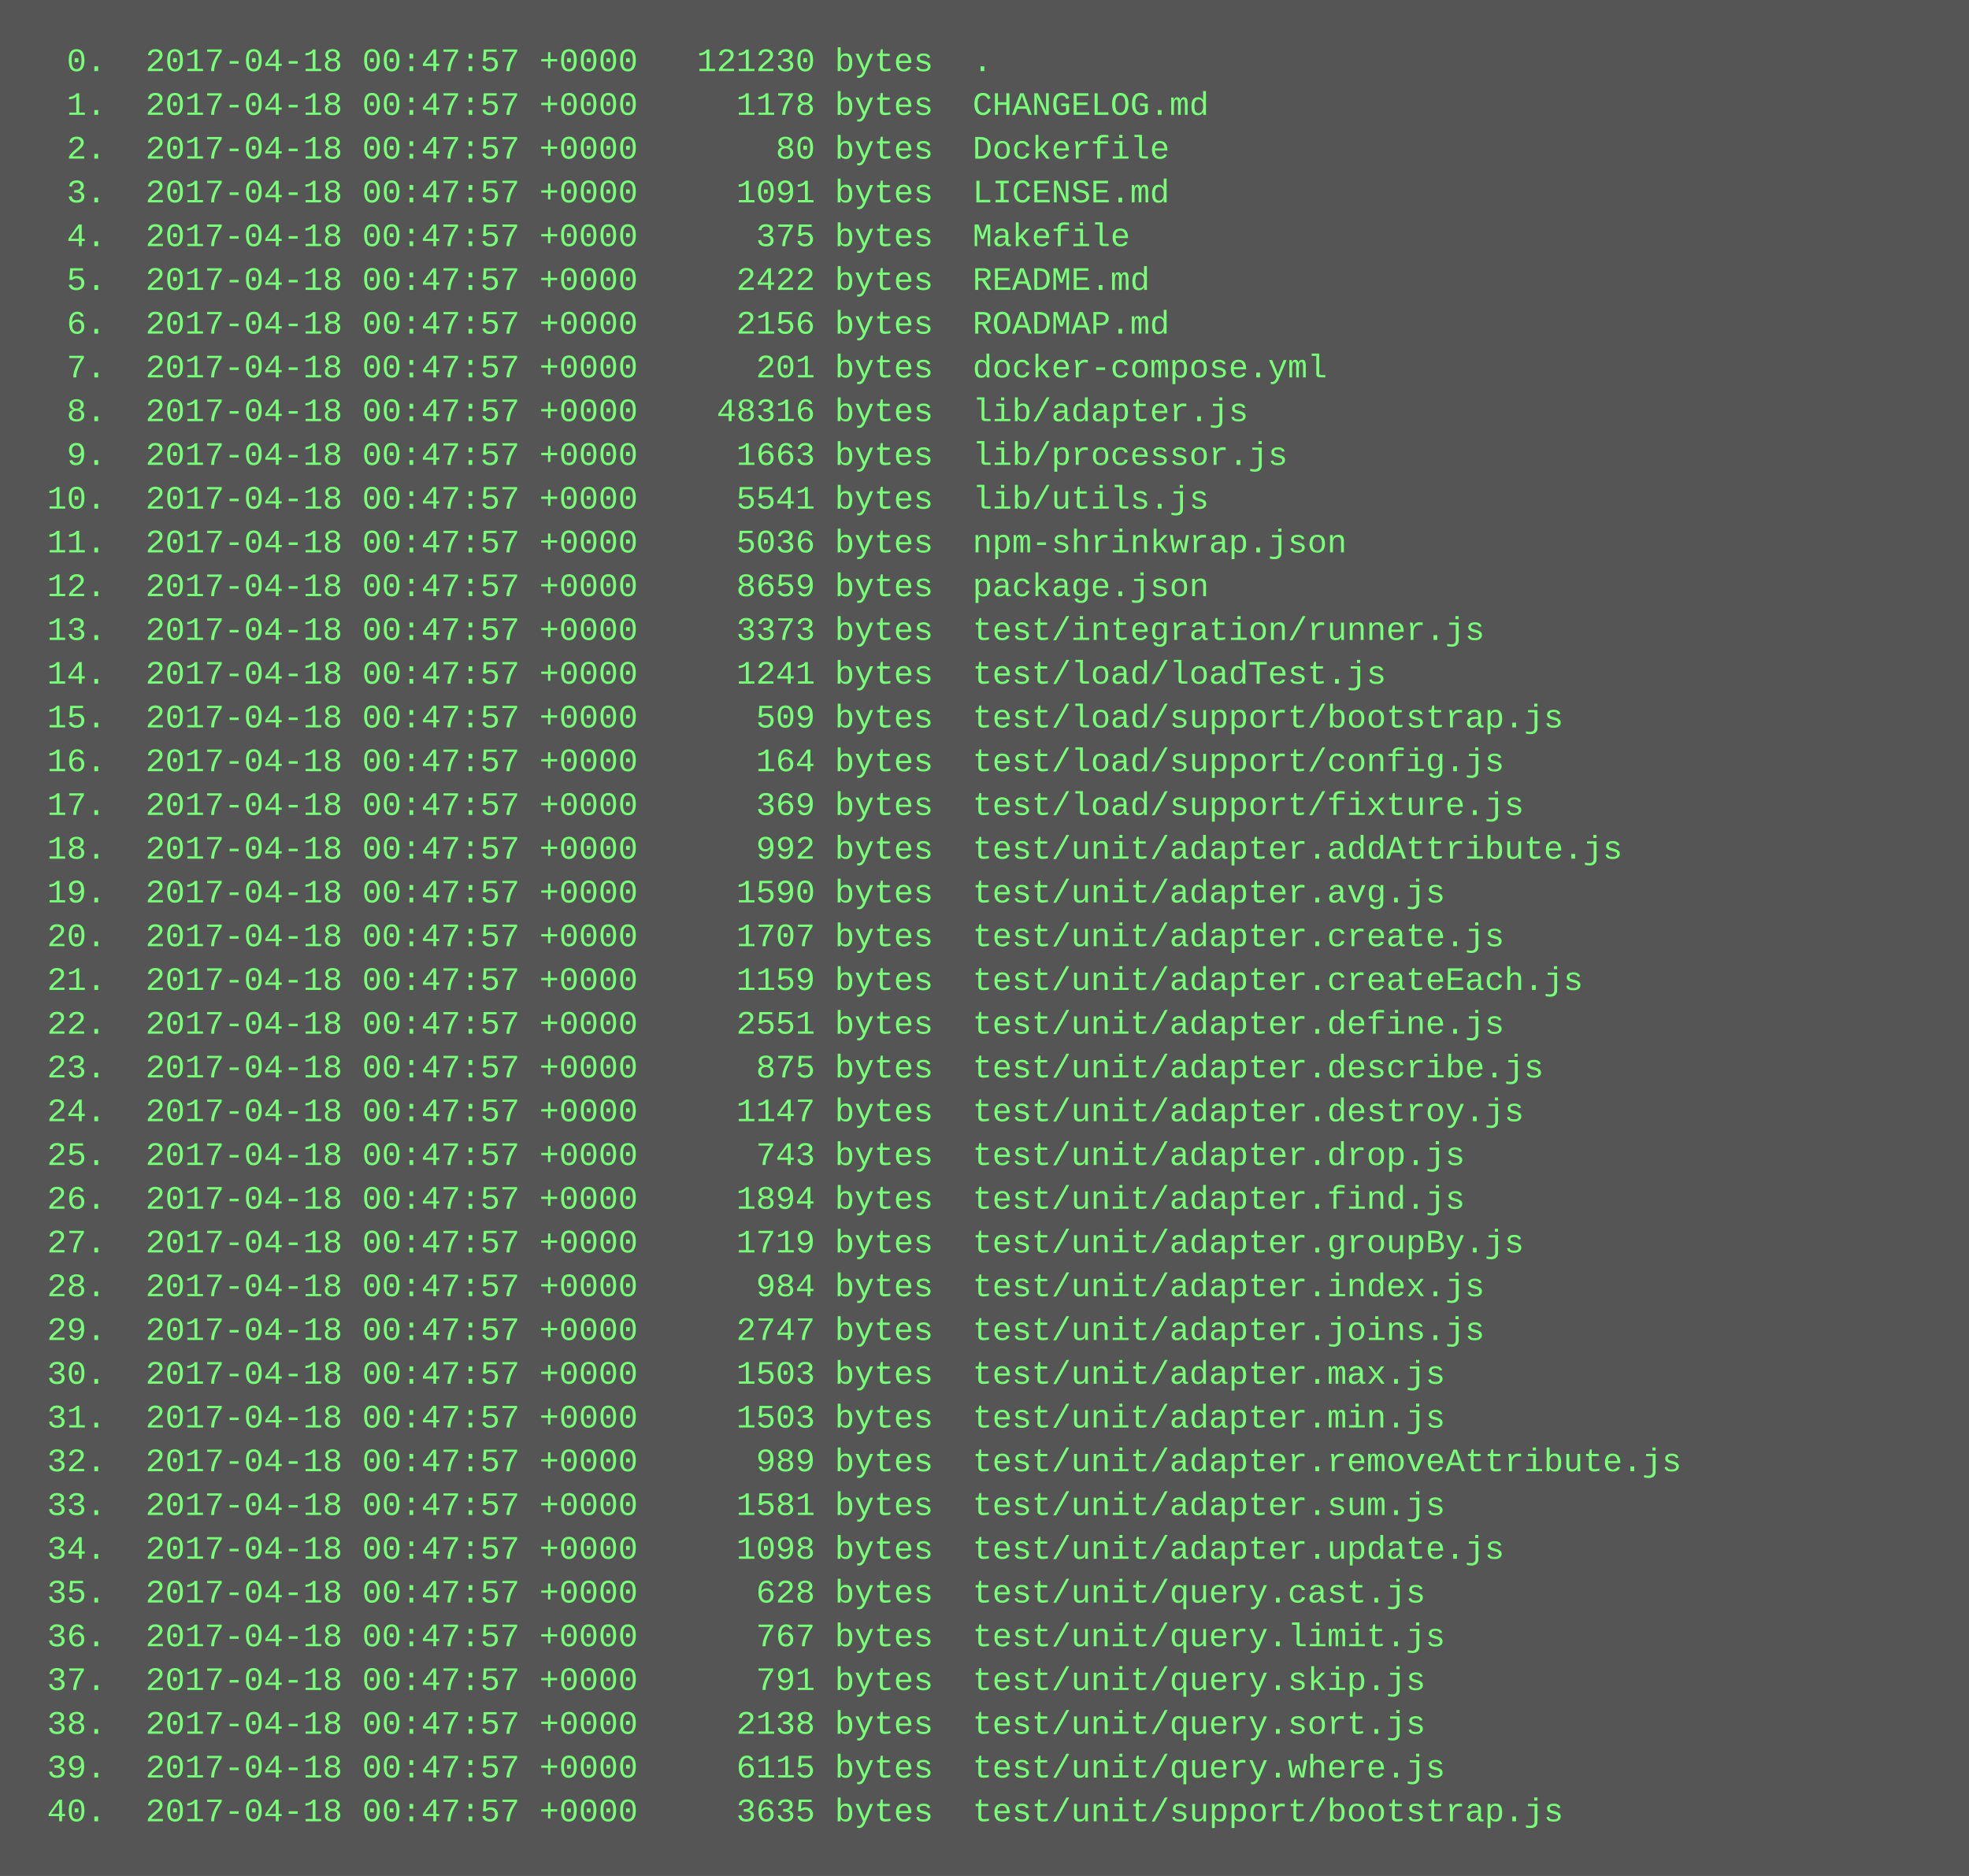
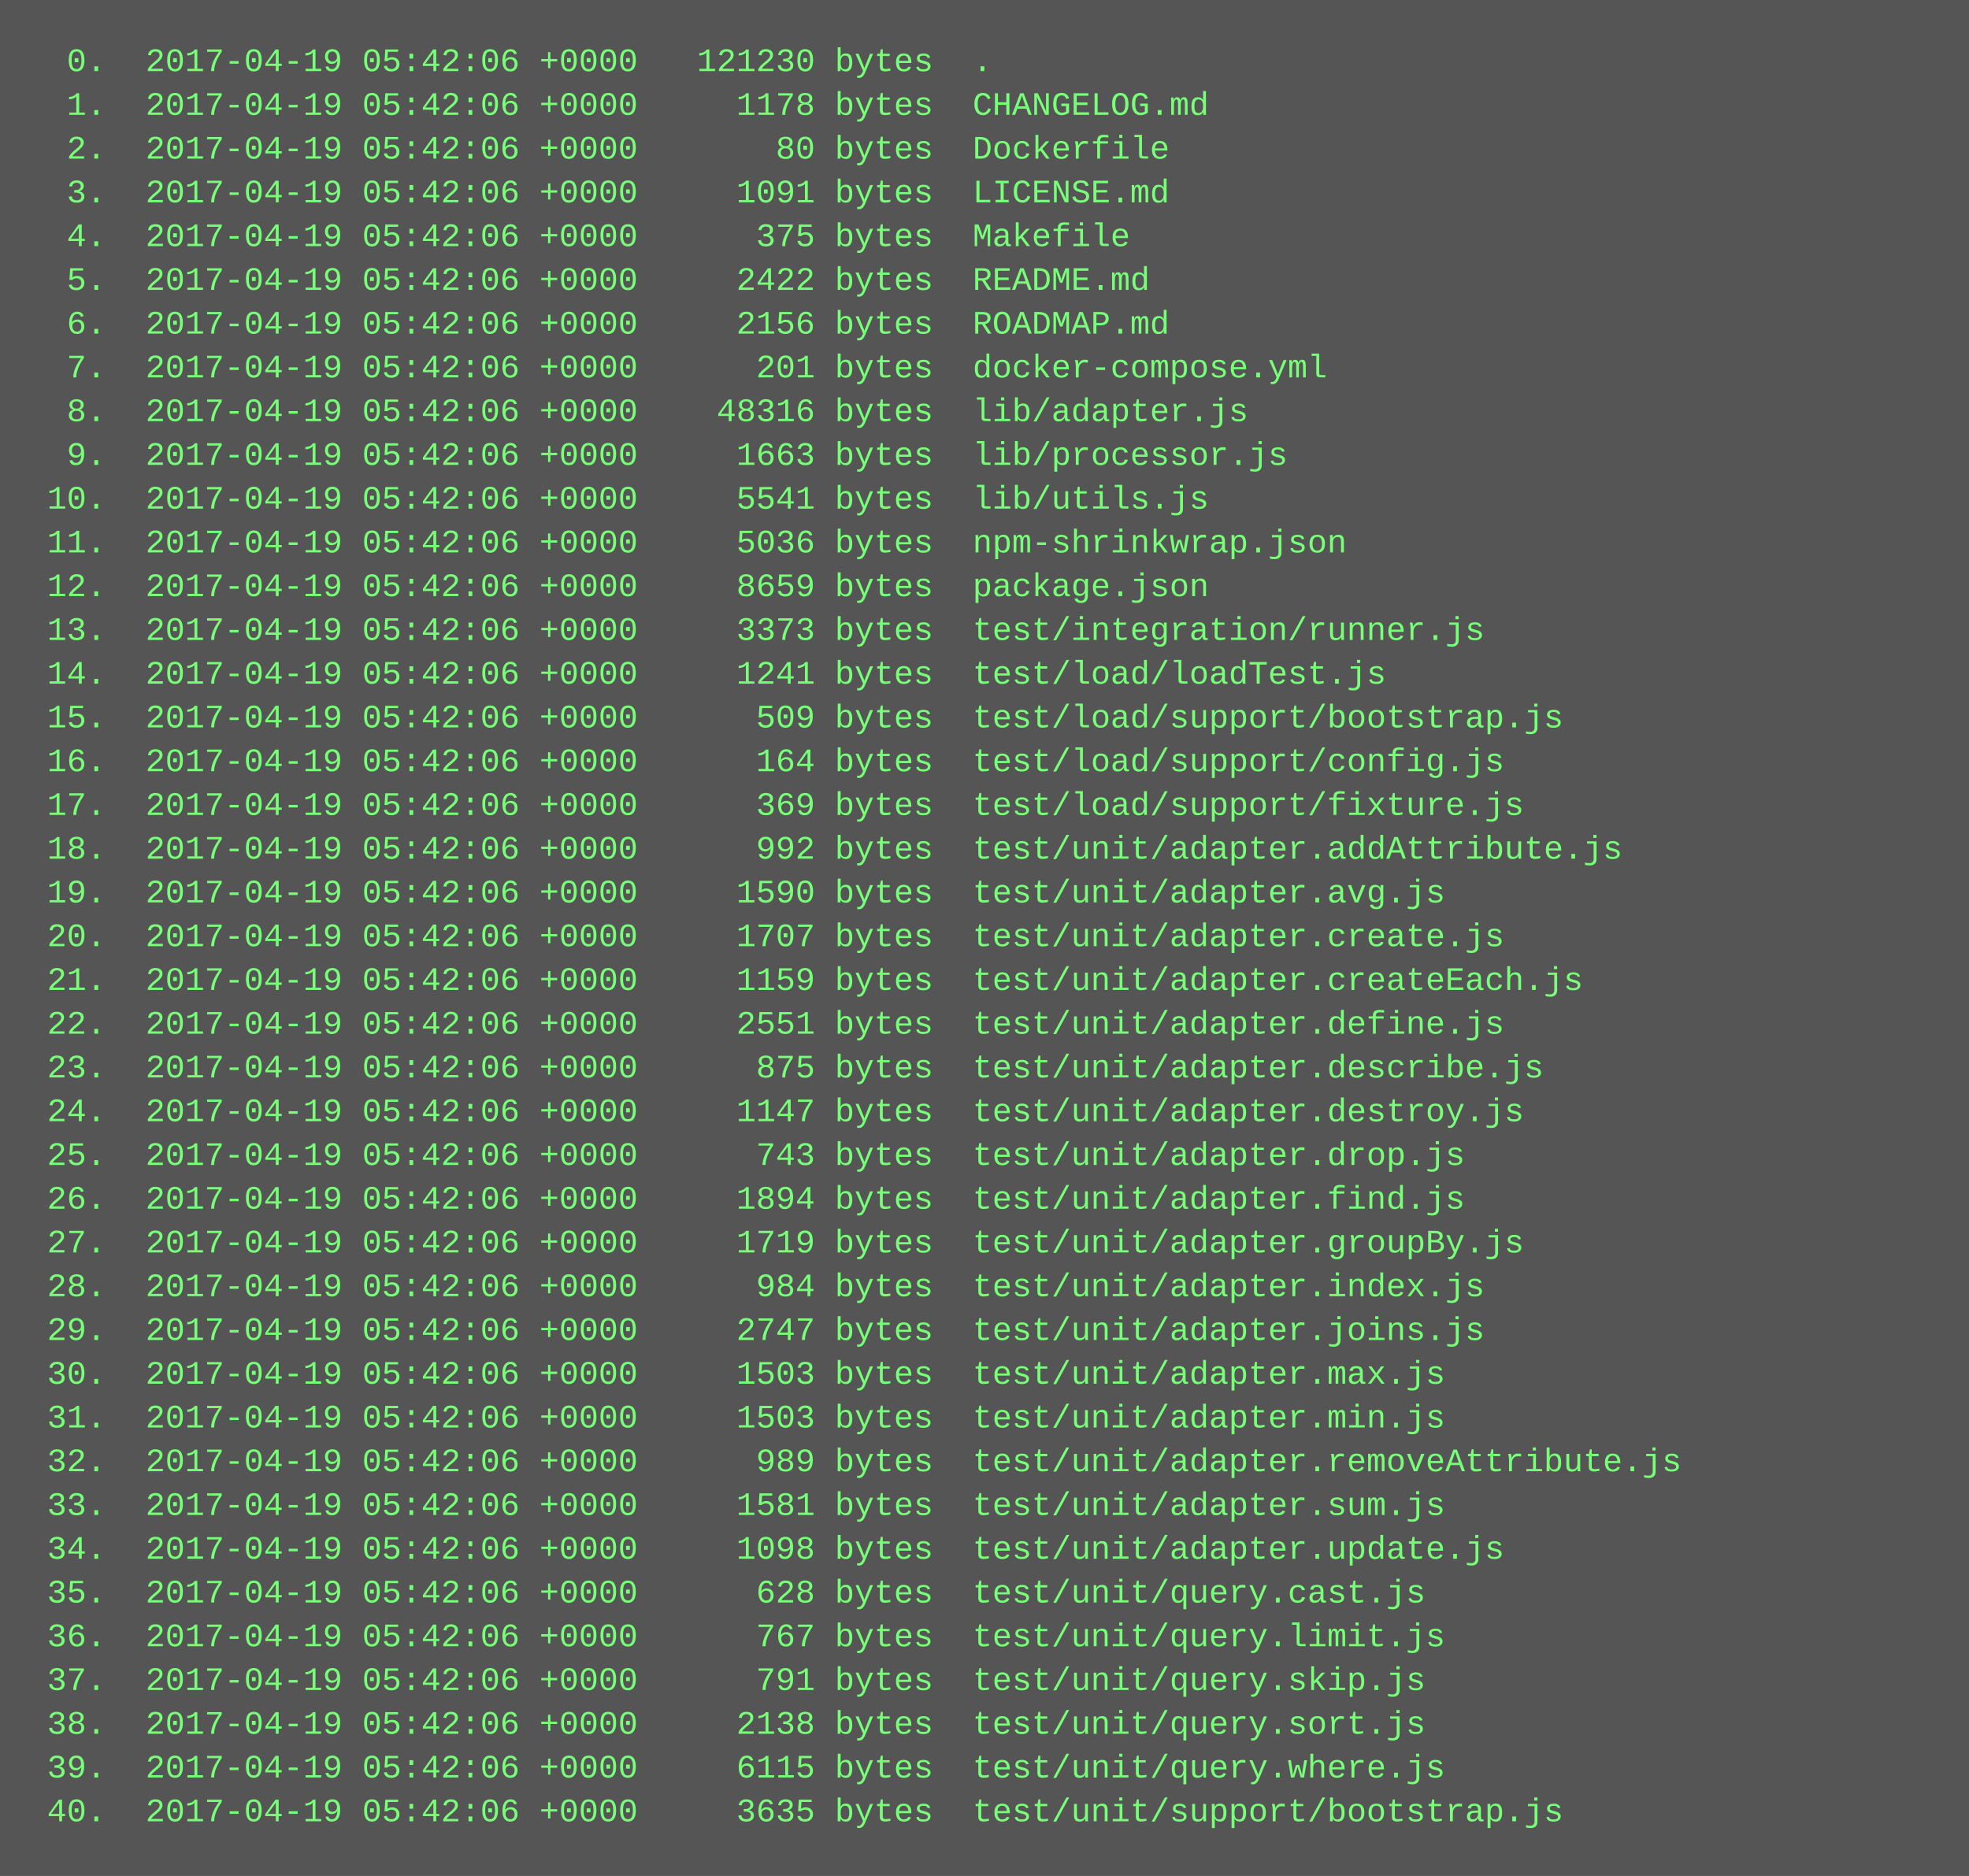
<svg xmlns="http://www.w3.org/2000/svg" height="686" width="720">
  <rect height="686" fill="#555" width="720" />
  <text fill="#7f7" font-family="Courier New" font-size="12" xml:space="preserve">
-     <tspan x="10" y="26">  0.  2017-04-18 00:47:57 +0000   121230 bytes  .</tspan>
-     <tspan x="10" y="42">  1.  2017-04-18 00:47:57 +0000     1178 bytes  CHANGELOG.md</tspan>
-     <tspan x="10" y="58">  2.  2017-04-18 00:47:57 +0000       80 bytes  Dockerfile</tspan>
-     <tspan x="10" y="74">  3.  2017-04-18 00:47:57 +0000     1091 bytes  LICENSE.md</tspan>
-     <tspan x="10" y="90">  4.  2017-04-18 00:47:57 +0000      375 bytes  Makefile</tspan>
-     <tspan x="10" y="106">  5.  2017-04-18 00:47:57 +0000     2422 bytes  README.md</tspan>
-     <tspan x="10" y="122">  6.  2017-04-18 00:47:57 +0000     2156 bytes  ROADMAP.md</tspan>
-     <tspan x="10" y="138">  7.  2017-04-18 00:47:57 +0000      201 bytes  docker-compose.yml</tspan>
-     <tspan x="10" y="154">  8.  2017-04-18 00:47:57 +0000    48316 bytes  lib/adapter.js</tspan>
-     <tspan x="10" y="170">  9.  2017-04-18 00:47:57 +0000     1663 bytes  lib/processor.js</tspan>
-     <tspan x="10" y="186"> 10.  2017-04-18 00:47:57 +0000     5541 bytes  lib/utils.js</tspan>
-     <tspan x="10" y="202"> 11.  2017-04-18 00:47:57 +0000     5036 bytes  npm-shrinkwrap.json</tspan>
-     <tspan x="10" y="218"> 12.  2017-04-18 00:47:57 +0000     8659 bytes  package.json</tspan>
-     <tspan x="10" y="234"> 13.  2017-04-18 00:47:57 +0000     3373 bytes  test/integration/runner.js</tspan>
-     <tspan x="10" y="250"> 14.  2017-04-18 00:47:57 +0000     1241 bytes  test/load/loadTest.js</tspan>
-     <tspan x="10" y="266"> 15.  2017-04-18 00:47:57 +0000      509 bytes  test/load/support/bootstrap.js</tspan>
-     <tspan x="10" y="282"> 16.  2017-04-18 00:47:57 +0000      164 bytes  test/load/support/config.js</tspan>
-     <tspan x="10" y="298"> 17.  2017-04-18 00:47:57 +0000      369 bytes  test/load/support/fixture.js</tspan>
-     <tspan x="10" y="314"> 18.  2017-04-18 00:47:57 +0000      992 bytes  test/unit/adapter.addAttribute.js</tspan>
-     <tspan x="10" y="330"> 19.  2017-04-18 00:47:57 +0000     1590 bytes  test/unit/adapter.avg.js</tspan>
-     <tspan x="10" y="346"> 20.  2017-04-18 00:47:57 +0000     1707 bytes  test/unit/adapter.create.js</tspan>
-     <tspan x="10" y="362"> 21.  2017-04-18 00:47:57 +0000     1159 bytes  test/unit/adapter.createEach.js</tspan>
-     <tspan x="10" y="378"> 22.  2017-04-18 00:47:57 +0000     2551 bytes  test/unit/adapter.define.js</tspan>
-     <tspan x="10" y="394"> 23.  2017-04-18 00:47:57 +0000      875 bytes  test/unit/adapter.describe.js</tspan>
-     <tspan x="10" y="410"> 24.  2017-04-18 00:47:57 +0000     1147 bytes  test/unit/adapter.destroy.js</tspan>
-     <tspan x="10" y="426"> 25.  2017-04-18 00:47:57 +0000      743 bytes  test/unit/adapter.drop.js</tspan>
-     <tspan x="10" y="442"> 26.  2017-04-18 00:47:57 +0000     1894 bytes  test/unit/adapter.find.js</tspan>
-     <tspan x="10" y="458"> 27.  2017-04-18 00:47:57 +0000     1719 bytes  test/unit/adapter.groupBy.js</tspan>
-     <tspan x="10" y="474"> 28.  2017-04-18 00:47:57 +0000      984 bytes  test/unit/adapter.index.js</tspan>
-     <tspan x="10" y="490"> 29.  2017-04-18 00:47:57 +0000     2747 bytes  test/unit/adapter.joins.js</tspan>
-     <tspan x="10" y="506"> 30.  2017-04-18 00:47:57 +0000     1503 bytes  test/unit/adapter.max.js</tspan>
-     <tspan x="10" y="522"> 31.  2017-04-18 00:47:57 +0000     1503 bytes  test/unit/adapter.min.js</tspan>
-     <tspan x="10" y="538"> 32.  2017-04-18 00:47:57 +0000      989 bytes  test/unit/adapter.removeAttribute.js</tspan>
-     <tspan x="10" y="554"> 33.  2017-04-18 00:47:57 +0000     1581 bytes  test/unit/adapter.sum.js</tspan>
-     <tspan x="10" y="570"> 34.  2017-04-18 00:47:57 +0000     1098 bytes  test/unit/adapter.update.js</tspan>
-     <tspan x="10" y="586"> 35.  2017-04-18 00:47:57 +0000      628 bytes  test/unit/query.cast.js</tspan>
-     <tspan x="10" y="602"> 36.  2017-04-18 00:47:57 +0000      767 bytes  test/unit/query.limit.js</tspan>
-     <tspan x="10" y="618"> 37.  2017-04-18 00:47:57 +0000      791 bytes  test/unit/query.skip.js</tspan>
-     <tspan x="10" y="634"> 38.  2017-04-18 00:47:57 +0000     2138 bytes  test/unit/query.sort.js</tspan>
-     <tspan x="10" y="650"> 39.  2017-04-18 00:47:57 +0000     6115 bytes  test/unit/query.where.js</tspan>
-     <tspan x="10" y="666"> 40.  2017-04-18 00:47:57 +0000     3635 bytes  test/unit/support/bootstrap.js</tspan>
+     <tspan x="10" y="26">  0.  2017-04-19 05:42:06 +0000   121230 bytes  .</tspan>
+     <tspan x="10" y="42">  1.  2017-04-19 05:42:06 +0000     1178 bytes  CHANGELOG.md</tspan>
+     <tspan x="10" y="58">  2.  2017-04-19 05:42:06 +0000       80 bytes  Dockerfile</tspan>
+     <tspan x="10" y="74">  3.  2017-04-19 05:42:06 +0000     1091 bytes  LICENSE.md</tspan>
+     <tspan x="10" y="90">  4.  2017-04-19 05:42:06 +0000      375 bytes  Makefile</tspan>
+     <tspan x="10" y="106">  5.  2017-04-19 05:42:06 +0000     2422 bytes  README.md</tspan>
+     <tspan x="10" y="122">  6.  2017-04-19 05:42:06 +0000     2156 bytes  ROADMAP.md</tspan>
+     <tspan x="10" y="138">  7.  2017-04-19 05:42:06 +0000      201 bytes  docker-compose.yml</tspan>
+     <tspan x="10" y="154">  8.  2017-04-19 05:42:06 +0000    48316 bytes  lib/adapter.js</tspan>
+     <tspan x="10" y="170">  9.  2017-04-19 05:42:06 +0000     1663 bytes  lib/processor.js</tspan>
+     <tspan x="10" y="186"> 10.  2017-04-19 05:42:06 +0000     5541 bytes  lib/utils.js</tspan>
+     <tspan x="10" y="202"> 11.  2017-04-19 05:42:06 +0000     5036 bytes  npm-shrinkwrap.json</tspan>
+     <tspan x="10" y="218"> 12.  2017-04-19 05:42:06 +0000     8659 bytes  package.json</tspan>
+     <tspan x="10" y="234"> 13.  2017-04-19 05:42:06 +0000     3373 bytes  test/integration/runner.js</tspan>
+     <tspan x="10" y="250"> 14.  2017-04-19 05:42:06 +0000     1241 bytes  test/load/loadTest.js</tspan>
+     <tspan x="10" y="266"> 15.  2017-04-19 05:42:06 +0000      509 bytes  test/load/support/bootstrap.js</tspan>
+     <tspan x="10" y="282"> 16.  2017-04-19 05:42:06 +0000      164 bytes  test/load/support/config.js</tspan>
+     <tspan x="10" y="298"> 17.  2017-04-19 05:42:06 +0000      369 bytes  test/load/support/fixture.js</tspan>
+     <tspan x="10" y="314"> 18.  2017-04-19 05:42:06 +0000      992 bytes  test/unit/adapter.addAttribute.js</tspan>
+     <tspan x="10" y="330"> 19.  2017-04-19 05:42:06 +0000     1590 bytes  test/unit/adapter.avg.js</tspan>
+     <tspan x="10" y="346"> 20.  2017-04-19 05:42:06 +0000     1707 bytes  test/unit/adapter.create.js</tspan>
+     <tspan x="10" y="362"> 21.  2017-04-19 05:42:06 +0000     1159 bytes  test/unit/adapter.createEach.js</tspan>
+     <tspan x="10" y="378"> 22.  2017-04-19 05:42:06 +0000     2551 bytes  test/unit/adapter.define.js</tspan>
+     <tspan x="10" y="394"> 23.  2017-04-19 05:42:06 +0000      875 bytes  test/unit/adapter.describe.js</tspan>
+     <tspan x="10" y="410"> 24.  2017-04-19 05:42:06 +0000     1147 bytes  test/unit/adapter.destroy.js</tspan>
+     <tspan x="10" y="426"> 25.  2017-04-19 05:42:06 +0000      743 bytes  test/unit/adapter.drop.js</tspan>
+     <tspan x="10" y="442"> 26.  2017-04-19 05:42:06 +0000     1894 bytes  test/unit/adapter.find.js</tspan>
+     <tspan x="10" y="458"> 27.  2017-04-19 05:42:06 +0000     1719 bytes  test/unit/adapter.groupBy.js</tspan>
+     <tspan x="10" y="474"> 28.  2017-04-19 05:42:06 +0000      984 bytes  test/unit/adapter.index.js</tspan>
+     <tspan x="10" y="490"> 29.  2017-04-19 05:42:06 +0000     2747 bytes  test/unit/adapter.joins.js</tspan>
+     <tspan x="10" y="506"> 30.  2017-04-19 05:42:06 +0000     1503 bytes  test/unit/adapter.max.js</tspan>
+     <tspan x="10" y="522"> 31.  2017-04-19 05:42:06 +0000     1503 bytes  test/unit/adapter.min.js</tspan>
+     <tspan x="10" y="538"> 32.  2017-04-19 05:42:06 +0000      989 bytes  test/unit/adapter.removeAttribute.js</tspan>
+     <tspan x="10" y="554"> 33.  2017-04-19 05:42:06 +0000     1581 bytes  test/unit/adapter.sum.js</tspan>
+     <tspan x="10" y="570"> 34.  2017-04-19 05:42:06 +0000     1098 bytes  test/unit/adapter.update.js</tspan>
+     <tspan x="10" y="586"> 35.  2017-04-19 05:42:06 +0000      628 bytes  test/unit/query.cast.js</tspan>
+     <tspan x="10" y="602"> 36.  2017-04-19 05:42:06 +0000      767 bytes  test/unit/query.limit.js</tspan>
+     <tspan x="10" y="618"> 37.  2017-04-19 05:42:06 +0000      791 bytes  test/unit/query.skip.js</tspan>
+     <tspan x="10" y="634"> 38.  2017-04-19 05:42:06 +0000     2138 bytes  test/unit/query.sort.js</tspan>
+     <tspan x="10" y="650"> 39.  2017-04-19 05:42:06 +0000     6115 bytes  test/unit/query.where.js</tspan>
+     <tspan x="10" y="666"> 40.  2017-04-19 05:42:06 +0000     3635 bytes  test/unit/support/bootstrap.js</tspan>
  </text>
</svg>
